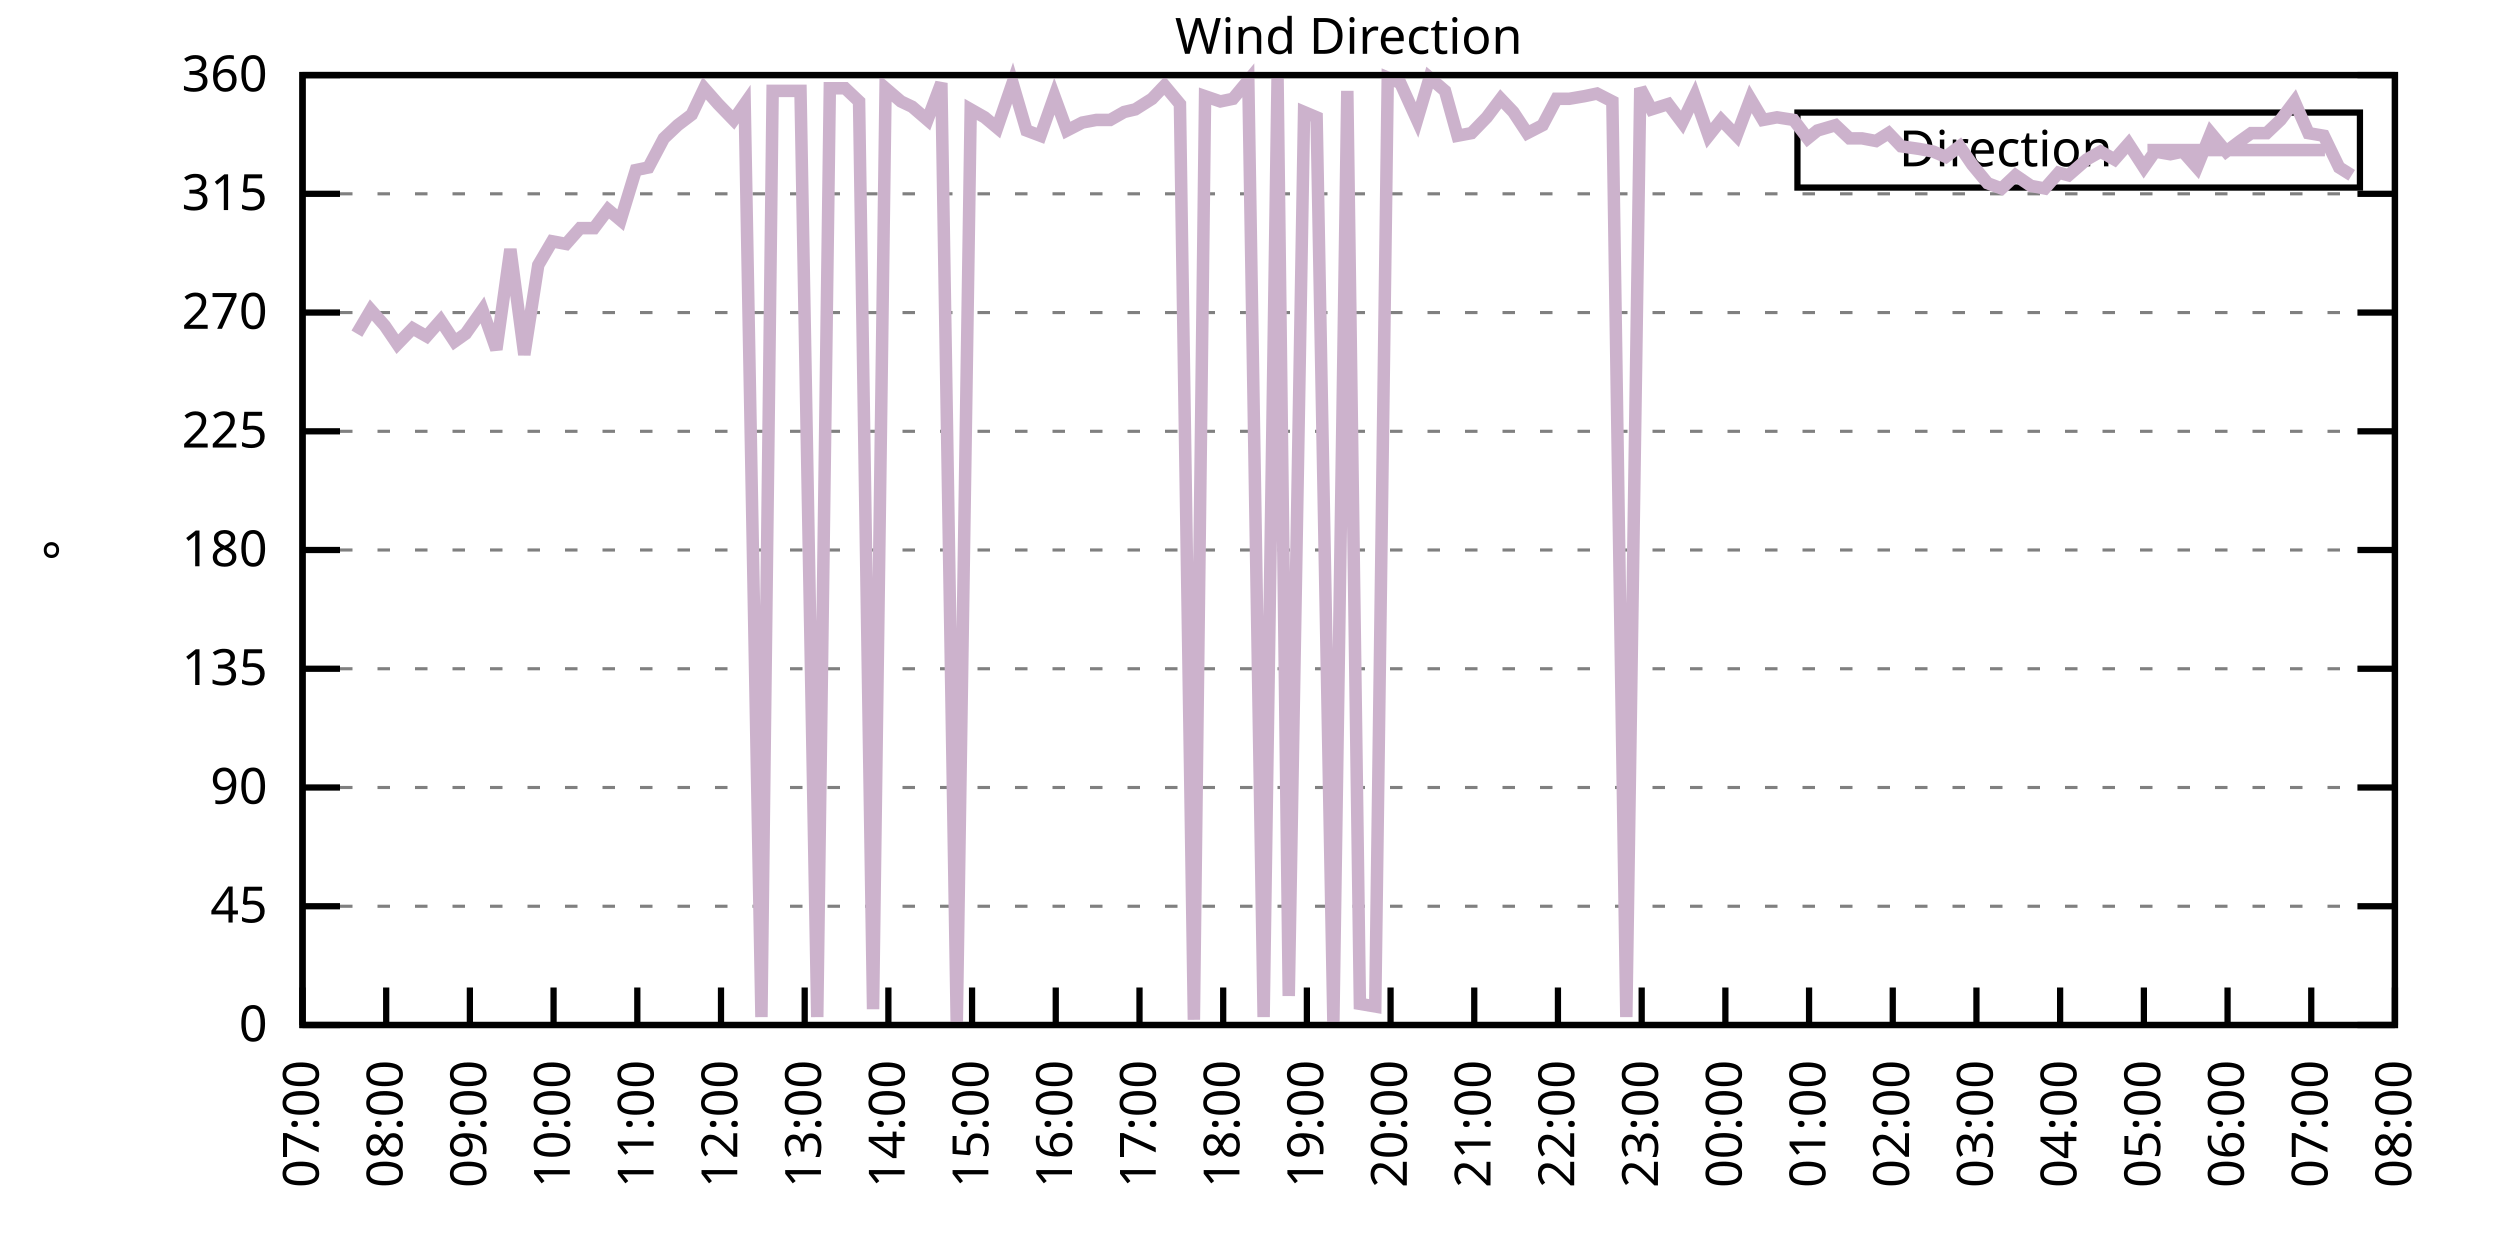
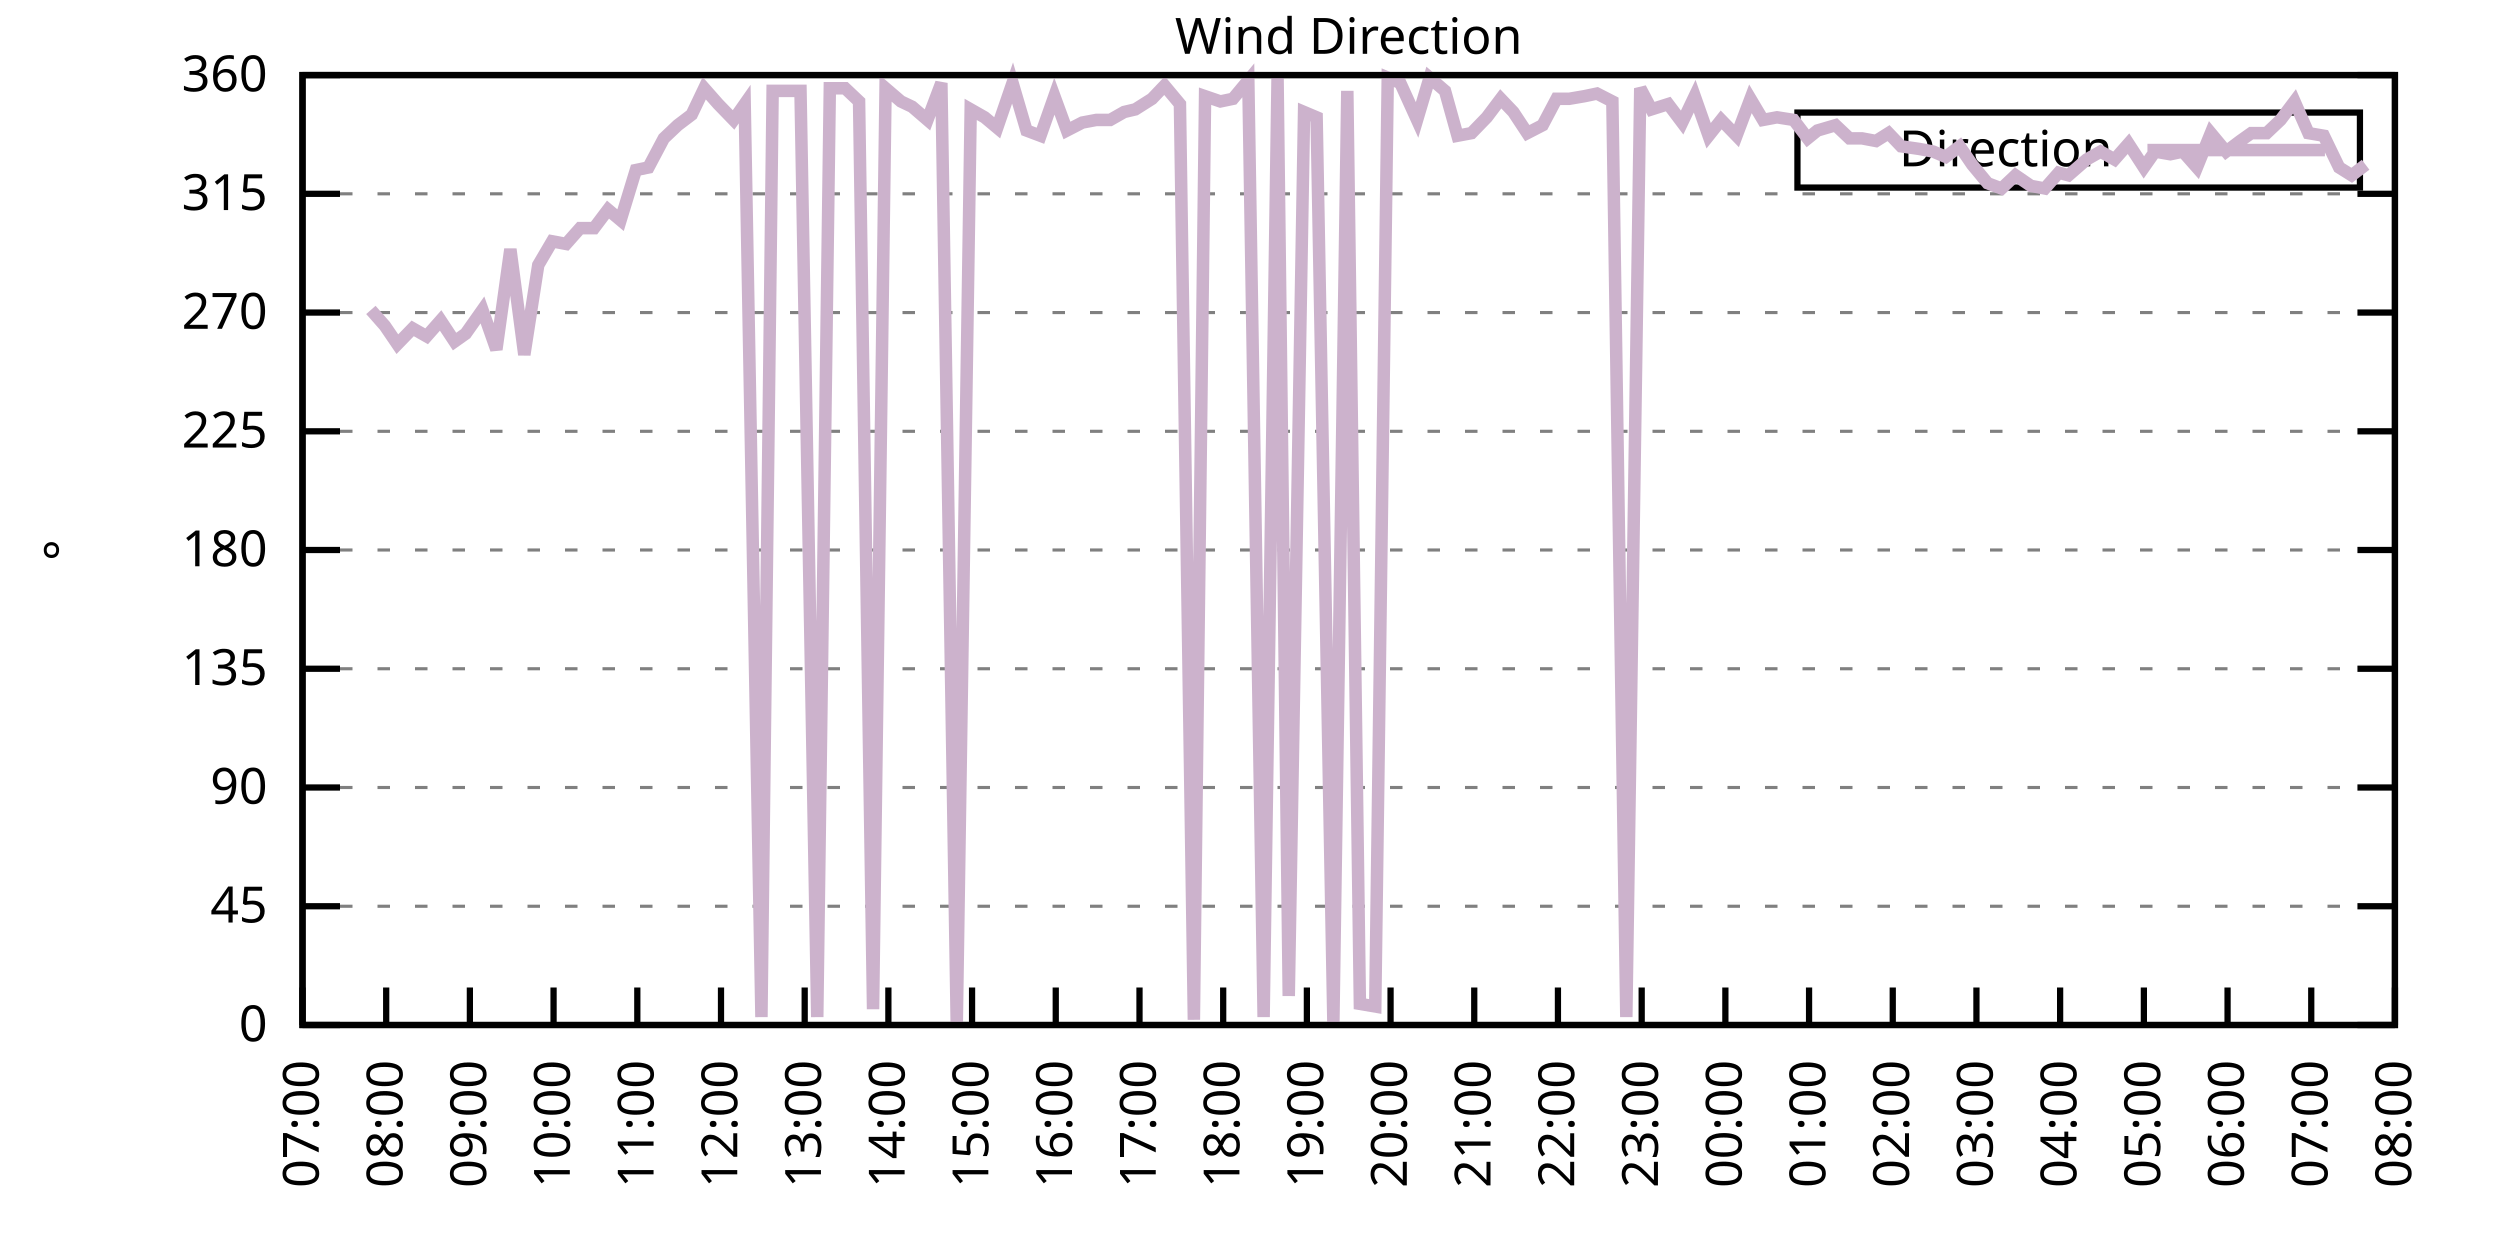
<svg xmlns="http://www.w3.org/2000/svg" xmlns:xlink="http://www.w3.org/1999/xlink" width="400" height="200" viewBox="0 0 400 200">
  <g id="gnuplot_canvas">
    <rect x="0" y="0" width="400" height="200" fill="none" />
    <defs>
      <circle id="gpDot" r="0.5" stroke-width="0.5" stroke="currentColor" />
      <path id="gpPt0" stroke-width="0.333" stroke="currentColor" d="M-1,0 h2 M0,-1 v2" />
      <path id="gpPt1" stroke-width="0.333" stroke="currentColor" d="M-1,-1 L1,1 M1,-1 L-1,1" />
      <path id="gpPt2" stroke-width="0.333" stroke="currentColor" d="M-1,0 L1,0 M0,-1 L0,1 M-1,-1 L1,1 M-1,1 L1,-1" />
      <rect id="gpPt3" stroke-width="0.333" stroke="currentColor" x="-1" y="-1" width="2" height="2" />
      <rect id="gpPt4" stroke-width="0.333" stroke="currentColor" fill="currentColor" x="-1" y="-1" width="2" height="2" />
      <circle id="gpPt5" stroke-width="0.333" stroke="currentColor" cx="0" cy="0" r="1" />
      <use xlink:href="#gpPt5" id="gpPt6" fill="currentColor" stroke="none" />
      <path id="gpPt7" stroke-width="0.333" stroke="currentColor" d="M0,-1.33 L-1.33,0.67 L1.33,0.67 z" />
      <use xlink:href="#gpPt7" id="gpPt8" fill="currentColor" stroke="none" />
      <use xlink:href="#gpPt7" id="gpPt9" stroke="currentColor" transform="rotate(180)" />
      <use xlink:href="#gpPt9" id="gpPt10" fill="currentColor" stroke="none" />
      <use xlink:href="#gpPt3" id="gpPt11" stroke="currentColor" transform="rotate(45)" />
      <use xlink:href="#gpPt11" id="gpPt12" fill="currentColor" stroke="none" />
      <path id="gpPt13" stroke-width="0.333" stroke="currentColor" d="M0,1.330 L1.265,0.411 L0.782,-1.067 L-0.782,-1.076 L-1.265,0.411 z" />
      <use xlink:href="#gpPt13" id="gpPt14" fill="currentColor" stroke="none" />
      <filter id="textbox" filterUnits="objectBoundingBox" x="0" y="0" height="1" width="1">
        <feFlood flood-color="white" flood-opacity="1" result="bgnd" />
        <feComposite in="SourceGraphic" in2="bgnd" operator="atop" />
      </filter>
      <filter id="greybox" filterUnits="objectBoundingBox" x="0" y="0" height="1" width="1">
        <feFlood flood-color="lightgrey" flood-opacity="1" result="grey" />
        <feComposite in="SourceGraphic" in2="grey" operator="atop" />
      </filter>
    </defs>
    <g fill="none" color="white" stroke="currentColor" stroke-width="1.00" stroke-linecap="butt" stroke-linejoin="miter">
</g>
    <g fill="none" color="black" stroke="currentColor" stroke-width="1.00" stroke-linecap="butt" stroke-linejoin="miter">
      <g stroke="none" shape-rendering="crispEdges">
        <polygon fill="rgb(255, 255, 255)" points="48.40,164.00 383.18,164.00 383.18,12.02 48.40,12.02 " />
      </g>
    </g>
    <g fill="none" color="black" stroke="currentColor" stroke-width="1.00" stroke-linecap="butt" stroke-linejoin="miter">
</g>
    <g fill="none" color="black" stroke="black" stroke-width="0.50" stroke-linecap="butt" stroke-linejoin="miter">
</g>
    <g fill="none" color="gray" stroke="currentColor" stroke-width="0.50" stroke-linecap="butt" stroke-linejoin="miter">
      <path stroke="gray" stroke-dasharray="2,4" class="gridline" d="M48.40,164.00 L383.19,164.00  " />
    </g>
    <g fill="none" color="gray" stroke="gray" stroke-width="1.00" stroke-linecap="butt" stroke-linejoin="miter">
</g>
    <g fill="none" color="black" stroke="currentColor" stroke-width="1.00" stroke-linecap="butt" stroke-linejoin="miter">
      <path stroke="black" d="M48.40,164.00 L54.40,164.00 M383.19,164.00 L377.19,164.00  " />
      <g transform="translate(42.80,166.60)" stroke="none" fill="black" font-family="Sans" font-size="8.00" text-anchor="end">
        <text>
          <tspan font-family="Sans"> 0</tspan>
        </text>
      </g>
    </g>
    <g fill="none" color="black" stroke="currentColor" stroke-width="1.00" stroke-linecap="butt" stroke-linejoin="miter">
</g>
    <g fill="none" color="black" stroke="black" stroke-width="0.50" stroke-linecap="butt" stroke-linejoin="miter">
</g>
    <g fill="none" color="gray" stroke="currentColor" stroke-width="0.50" stroke-linecap="butt" stroke-linejoin="miter">
      <path stroke="gray" stroke-dasharray="2,4" class="gridline" d="M48.40,145.00 L383.19,145.00  " />
    </g>
    <g fill="none" color="gray" stroke="gray" stroke-width="1.00" stroke-linecap="butt" stroke-linejoin="miter">
</g>
    <g fill="none" color="black" stroke="currentColor" stroke-width="1.00" stroke-linecap="butt" stroke-linejoin="miter">
      <path stroke="black" d="M48.40,145.00 L54.40,145.00 M383.19,145.00 L377.19,145.00  " />
      <g transform="translate(42.80,147.60)" stroke="none" fill="black" font-family="Sans" font-size="8.00" text-anchor="end">
        <text>
          <tspan font-family="Sans"> 45</tspan>
        </text>
      </g>
    </g>
    <g fill="none" color="black" stroke="currentColor" stroke-width="1.00" stroke-linecap="butt" stroke-linejoin="miter">
</g>
    <g fill="none" color="black" stroke="black" stroke-width="0.50" stroke-linecap="butt" stroke-linejoin="miter">
</g>
    <g fill="none" color="gray" stroke="currentColor" stroke-width="0.50" stroke-linecap="butt" stroke-linejoin="miter">
      <path stroke="gray" stroke-dasharray="2,4" class="gridline" d="M48.40,126.00 L383.19,126.00  " />
    </g>
    <g fill="none" color="gray" stroke="gray" stroke-width="1.00" stroke-linecap="butt" stroke-linejoin="miter">
</g>
    <g fill="none" color="black" stroke="currentColor" stroke-width="1.00" stroke-linecap="butt" stroke-linejoin="miter">
      <path stroke="black" d="M48.40,126.00 L54.40,126.00 M383.19,126.00 L377.19,126.00  " />
      <g transform="translate(42.80,128.60)" stroke="none" fill="black" font-family="Sans" font-size="8.00" text-anchor="end">
        <text>
          <tspan font-family="Sans"> 90</tspan>
        </text>
      </g>
    </g>
    <g fill="none" color="black" stroke="currentColor" stroke-width="1.00" stroke-linecap="butt" stroke-linejoin="miter">
</g>
    <g fill="none" color="black" stroke="black" stroke-width="0.50" stroke-linecap="butt" stroke-linejoin="miter">
</g>
    <g fill="none" color="gray" stroke="currentColor" stroke-width="0.50" stroke-linecap="butt" stroke-linejoin="miter">
      <path stroke="gray" stroke-dasharray="2,4" class="gridline" d="M48.40,107.00 L383.19,107.00  " />
    </g>
    <g fill="none" color="gray" stroke="gray" stroke-width="1.00" stroke-linecap="butt" stroke-linejoin="miter">
</g>
    <g fill="none" color="black" stroke="currentColor" stroke-width="1.00" stroke-linecap="butt" stroke-linejoin="miter">
      <path stroke="black" d="M48.40,107.00 L54.40,107.00 M383.19,107.00 L377.19,107.00  " />
      <g transform="translate(42.80,109.60)" stroke="none" fill="black" font-family="Sans" font-size="8.00" text-anchor="end">
        <text>
          <tspan font-family="Sans"> 135</tspan>
        </text>
      </g>
    </g>
    <g fill="none" color="black" stroke="currentColor" stroke-width="1.00" stroke-linecap="butt" stroke-linejoin="miter">
</g>
    <g fill="none" color="black" stroke="black" stroke-width="0.50" stroke-linecap="butt" stroke-linejoin="miter">
</g>
    <g fill="none" color="gray" stroke="currentColor" stroke-width="0.50" stroke-linecap="butt" stroke-linejoin="miter">
      <path stroke="gray" stroke-dasharray="2,4" class="gridline" d="M48.40,88.00 L383.19,88.00  " />
    </g>
    <g fill="none" color="gray" stroke="gray" stroke-width="1.00" stroke-linecap="butt" stroke-linejoin="miter">
</g>
    <g fill="none" color="black" stroke="currentColor" stroke-width="1.00" stroke-linecap="butt" stroke-linejoin="miter">
      <path stroke="black" d="M48.40,88.00 L54.40,88.00 M383.19,88.00 L377.19,88.00  " />
      <g transform="translate(42.80,90.60)" stroke="none" fill="black" font-family="Sans" font-size="8.00" text-anchor="end">
        <text>
          <tspan font-family="Sans"> 180</tspan>
        </text>
      </g>
    </g>
    <g fill="none" color="black" stroke="currentColor" stroke-width="1.00" stroke-linecap="butt" stroke-linejoin="miter">
</g>
    <g fill="none" color="black" stroke="black" stroke-width="0.50" stroke-linecap="butt" stroke-linejoin="miter">
</g>
    <g fill="none" color="gray" stroke="currentColor" stroke-width="0.50" stroke-linecap="butt" stroke-linejoin="miter">
      <path stroke="gray" stroke-dasharray="2,4" class="gridline" d="M48.40,69.01 L383.19,69.01  " />
    </g>
    <g fill="none" color="gray" stroke="gray" stroke-width="1.00" stroke-linecap="butt" stroke-linejoin="miter">
</g>
    <g fill="none" color="black" stroke="currentColor" stroke-width="1.00" stroke-linecap="butt" stroke-linejoin="miter">
      <path stroke="black" d="M48.40,69.01 L54.40,69.01 M383.19,69.01 L377.19,69.01  " />
      <g transform="translate(42.80,71.61)" stroke="none" fill="black" font-family="Sans" font-size="8.00" text-anchor="end">
        <text>
          <tspan font-family="Sans"> 225</tspan>
        </text>
      </g>
    </g>
    <g fill="none" color="black" stroke="currentColor" stroke-width="1.00" stroke-linecap="butt" stroke-linejoin="miter">
</g>
    <g fill="none" color="black" stroke="black" stroke-width="0.50" stroke-linecap="butt" stroke-linejoin="miter">
</g>
    <g fill="none" color="gray" stroke="currentColor" stroke-width="0.50" stroke-linecap="butt" stroke-linejoin="miter">
      <path stroke="gray" stroke-dasharray="2,4" class="gridline" d="M48.40,50.01 L383.19,50.01  " />
    </g>
    <g fill="none" color="gray" stroke="gray" stroke-width="1.00" stroke-linecap="butt" stroke-linejoin="miter">
</g>
    <g fill="none" color="black" stroke="currentColor" stroke-width="1.00" stroke-linecap="butt" stroke-linejoin="miter">
      <path stroke="black" d="M48.40,50.01 L54.40,50.01 M383.19,50.01 L377.19,50.01  " />
      <g transform="translate(42.80,52.61)" stroke="none" fill="black" font-family="Sans" font-size="8.00" text-anchor="end">
        <text>
          <tspan font-family="Sans"> 270</tspan>
        </text>
      </g>
    </g>
    <g fill="none" color="black" stroke="currentColor" stroke-width="1.00" stroke-linecap="butt" stroke-linejoin="miter">
</g>
    <g fill="none" color="black" stroke="black" stroke-width="0.50" stroke-linecap="butt" stroke-linejoin="miter">
</g>
    <g fill="none" color="gray" stroke="currentColor" stroke-width="0.50" stroke-linecap="butt" stroke-linejoin="miter">
      <path stroke="gray" stroke-dasharray="2,4" class="gridline" d="M48.40,31.01 L383.19,31.01  " />
    </g>
    <g fill="none" color="gray" stroke="gray" stroke-width="1.00" stroke-linecap="butt" stroke-linejoin="miter">
</g>
    <g fill="none" color="black" stroke="currentColor" stroke-width="1.00" stroke-linecap="butt" stroke-linejoin="miter">
      <path stroke="black" d="M48.40,31.01 L54.40,31.01 M383.19,31.01 L377.19,31.01  " />
      <g transform="translate(42.80,33.61)" stroke="none" fill="black" font-family="Sans" font-size="8.00" text-anchor="end">
        <text>
          <tspan font-family="Sans"> 315</tspan>
        </text>
      </g>
    </g>
    <g fill="none" color="black" stroke="currentColor" stroke-width="1.00" stroke-linecap="butt" stroke-linejoin="miter">
</g>
    <g fill="none" color="black" stroke="black" stroke-width="0.50" stroke-linecap="butt" stroke-linejoin="miter">
</g>
    <g fill="none" color="gray" stroke="currentColor" stroke-width="0.50" stroke-linecap="butt" stroke-linejoin="miter">
      <path stroke="gray" stroke-dasharray="2,4" class="gridline" d="M48.40,12.01 L383.19,12.01  " />
    </g>
    <g fill="none" color="gray" stroke="gray" stroke-width="1.00" stroke-linecap="butt" stroke-linejoin="miter">
</g>
    <g fill="none" color="black" stroke="currentColor" stroke-width="1.00" stroke-linecap="butt" stroke-linejoin="miter">
      <path stroke="black" d="M48.40,12.01 L54.40,12.01 M383.19,12.01 L377.19,12.01  " />
      <g transform="translate(42.80,14.61)" stroke="none" fill="black" font-family="Sans" font-size="8.00" text-anchor="end">
        <text>
          <tspan font-family="Sans"> 360</tspan>
        </text>
      </g>
    </g>
    <g fill="none" color="black" stroke="currentColor" stroke-width="1.00" stroke-linecap="butt" stroke-linejoin="miter">
      <path stroke="black" d="M48.40,164.00 L48.40,158.00  " />
      <g transform="translate(51.00,169.60) rotate(270.00)" stroke="none" fill="black" font-family="Sans" font-size="8.00" text-anchor="end">
        <text>
          <tspan font-family="Sans">07:00</tspan>
        </text>
      </g>
    </g>
    <g fill="none" color="black" stroke="currentColor" stroke-width="1.00" stroke-linecap="butt" stroke-linejoin="miter">
      <path stroke="black" d="M61.79,164.00 L61.79,158.00  " />
      <g transform="translate(64.39,169.60) rotate(270.00)" stroke="none" fill="black" font-family="Sans" font-size="8.00" text-anchor="end">
        <text>
          <tspan font-family="Sans">08:00</tspan>
        </text>
      </g>
    </g>
    <g fill="none" color="black" stroke="currentColor" stroke-width="1.00" stroke-linecap="butt" stroke-linejoin="miter">
      <path stroke="black" d="M75.18,164.00 L75.18,158.00  " />
      <g transform="translate(77.78,169.60) rotate(270.00)" stroke="none" fill="black" font-family="Sans" font-size="8.00" text-anchor="end">
        <text>
          <tspan font-family="Sans">09:00</tspan>
        </text>
      </g>
    </g>
    <g fill="none" color="black" stroke="currentColor" stroke-width="1.00" stroke-linecap="butt" stroke-linejoin="miter">
      <path stroke="black" d="M88.57,164.00 L88.57,158.00  " />
      <g transform="translate(91.17,169.60) rotate(270.00)" stroke="none" fill="black" font-family="Sans" font-size="8.00" text-anchor="end">
        <text>
          <tspan font-family="Sans">10:00</tspan>
        </text>
      </g>
    </g>
    <g fill="none" color="black" stroke="currentColor" stroke-width="1.00" stroke-linecap="butt" stroke-linejoin="miter">
      <path stroke="black" d="M101.97,164.00 L101.97,158.00  " />
      <g transform="translate(104.57,169.60) rotate(270.00)" stroke="none" fill="black" font-family="Sans" font-size="8.00" text-anchor="end">
        <text>
          <tspan font-family="Sans">11:00</tspan>
        </text>
      </g>
    </g>
    <g fill="none" color="black" stroke="currentColor" stroke-width="1.00" stroke-linecap="butt" stroke-linejoin="miter">
      <path stroke="black" d="M115.36,164.00 L115.36,158.00  " />
      <g transform="translate(117.96,169.60) rotate(270.00)" stroke="none" fill="black" font-family="Sans" font-size="8.00" text-anchor="end">
        <text>
          <tspan font-family="Sans">12:00</tspan>
        </text>
      </g>
    </g>
    <g fill="none" color="black" stroke="currentColor" stroke-width="1.00" stroke-linecap="butt" stroke-linejoin="miter">
      <path stroke="black" d="M128.75,164.00 L128.75,158.00  " />
      <g transform="translate(131.35,169.60) rotate(270.00)" stroke="none" fill="black" font-family="Sans" font-size="8.00" text-anchor="end">
        <text>
          <tspan font-family="Sans">13:00</tspan>
        </text>
      </g>
    </g>
    <g fill="none" color="black" stroke="currentColor" stroke-width="1.00" stroke-linecap="butt" stroke-linejoin="miter">
      <path stroke="black" d="M142.14,164.00 L142.14,158.00  " />
      <g transform="translate(144.74,169.60) rotate(270.00)" stroke="none" fill="black" font-family="Sans" font-size="8.00" text-anchor="end">
        <text>
          <tspan font-family="Sans">14:00</tspan>
        </text>
      </g>
    </g>
    <g fill="none" color="black" stroke="currentColor" stroke-width="1.00" stroke-linecap="butt" stroke-linejoin="miter">
      <path stroke="black" d="M155.53,164.00 L155.53,158.00  " />
      <g transform="translate(158.13,169.60) rotate(270.00)" stroke="none" fill="black" font-family="Sans" font-size="8.00" text-anchor="end">
        <text>
          <tspan font-family="Sans">15:00</tspan>
        </text>
      </g>
    </g>
    <g fill="none" color="black" stroke="currentColor" stroke-width="1.00" stroke-linecap="butt" stroke-linejoin="miter">
      <path stroke="black" d="M168.92,164.00 L168.92,158.00  " />
      <g transform="translate(171.52,169.60) rotate(270.00)" stroke="none" fill="black" font-family="Sans" font-size="8.00" text-anchor="end">
        <text>
          <tspan font-family="Sans">16:00</tspan>
        </text>
      </g>
    </g>
    <g fill="none" color="black" stroke="currentColor" stroke-width="1.00" stroke-linecap="butt" stroke-linejoin="miter">
      <path stroke="black" d="M182.32,164.00 L182.32,158.00  " />
      <g transform="translate(184.92,169.60) rotate(270.00)" stroke="none" fill="black" font-family="Sans" font-size="8.00" text-anchor="end">
        <text>
          <tspan font-family="Sans">17:00</tspan>
        </text>
      </g>
    </g>
    <g fill="none" color="black" stroke="currentColor" stroke-width="1.00" stroke-linecap="butt" stroke-linejoin="miter">
      <path stroke="black" d="M195.71,164.00 L195.71,158.00  " />
      <g transform="translate(198.31,169.60) rotate(270.00)" stroke="none" fill="black" font-family="Sans" font-size="8.00" text-anchor="end">
        <text>
          <tspan font-family="Sans">18:00</tspan>
        </text>
      </g>
    </g>
    <g fill="none" color="black" stroke="currentColor" stroke-width="1.00" stroke-linecap="butt" stroke-linejoin="miter">
      <path stroke="black" d="M209.10,164.00 L209.10,158.00  " />
      <g transform="translate(211.70,169.60) rotate(270.00)" stroke="none" fill="black" font-family="Sans" font-size="8.00" text-anchor="end">
        <text>
          <tspan font-family="Sans">19:00</tspan>
        </text>
      </g>
    </g>
    <g fill="none" color="black" stroke="currentColor" stroke-width="1.00" stroke-linecap="butt" stroke-linejoin="miter">
      <path stroke="black" d="M222.49,164.00 L222.49,158.00  " />
      <g transform="translate(225.09,169.60) rotate(270.00)" stroke="none" fill="black" font-family="Sans" font-size="8.00" text-anchor="end">
        <text>
          <tspan font-family="Sans">20:00</tspan>
        </text>
      </g>
    </g>
    <g fill="none" color="black" stroke="currentColor" stroke-width="1.00" stroke-linecap="butt" stroke-linejoin="miter">
      <path stroke="black" d="M235.88,164.00 L235.88,158.00  " />
      <g transform="translate(238.48,169.60) rotate(270.00)" stroke="none" fill="black" font-family="Sans" font-size="8.00" text-anchor="end">
        <text>
          <tspan font-family="Sans">21:00</tspan>
        </text>
      </g>
    </g>
    <g fill="none" color="black" stroke="currentColor" stroke-width="1.00" stroke-linecap="butt" stroke-linejoin="miter">
      <path stroke="black" d="M249.27,164.00 L249.27,158.00  " />
      <g transform="translate(251.87,169.60) rotate(270.00)" stroke="none" fill="black" font-family="Sans" font-size="8.00" text-anchor="end">
        <text>
          <tspan font-family="Sans">22:00</tspan>
        </text>
      </g>
    </g>
    <g fill="none" color="black" stroke="currentColor" stroke-width="1.00" stroke-linecap="butt" stroke-linejoin="miter">
      <path stroke="black" d="M262.67,164.00 L262.67,158.00  " />
      <g transform="translate(265.27,169.60) rotate(270.00)" stroke="none" fill="black" font-family="Sans" font-size="8.00" text-anchor="end">
        <text>
          <tspan font-family="Sans">23:00</tspan>
        </text>
      </g>
    </g>
    <g fill="none" color="black" stroke="currentColor" stroke-width="1.00" stroke-linecap="butt" stroke-linejoin="miter">
      <path stroke="black" d="M276.06,164.00 L276.06,158.00  " />
      <g transform="translate(278.66,169.60) rotate(270.00)" stroke="none" fill="black" font-family="Sans" font-size="8.00" text-anchor="end">
        <text>
          <tspan font-family="Sans">00:00</tspan>
        </text>
      </g>
    </g>
    <g fill="none" color="black" stroke="currentColor" stroke-width="1.00" stroke-linecap="butt" stroke-linejoin="miter">
      <path stroke="black" d="M289.45,164.00 L289.45,158.00  " />
      <g transform="translate(292.05,169.60) rotate(270.00)" stroke="none" fill="black" font-family="Sans" font-size="8.00" text-anchor="end">
        <text>
          <tspan font-family="Sans">01:00</tspan>
        </text>
      </g>
    </g>
    <g fill="none" color="black" stroke="currentColor" stroke-width="1.00" stroke-linecap="butt" stroke-linejoin="miter">
      <path stroke="black" d="M302.84,164.00 L302.84,158.00  " />
      <g transform="translate(305.44,169.60) rotate(270.00)" stroke="none" fill="black" font-family="Sans" font-size="8.00" text-anchor="end">
        <text>
          <tspan font-family="Sans">02:00</tspan>
        </text>
      </g>
    </g>
    <g fill="none" color="black" stroke="currentColor" stroke-width="1.00" stroke-linecap="butt" stroke-linejoin="miter">
      <path stroke="black" d="M316.23,164.00 L316.23,158.00  " />
      <g transform="translate(318.83,169.60) rotate(270.00)" stroke="none" fill="black" font-family="Sans" font-size="8.00" text-anchor="end">
        <text>
          <tspan font-family="Sans">03:00</tspan>
        </text>
      </g>
    </g>
    <g fill="none" color="black" stroke="currentColor" stroke-width="1.00" stroke-linecap="butt" stroke-linejoin="miter">
      <path stroke="black" d="M329.62,164.00 L329.62,158.00  " />
      <g transform="translate(332.22,169.60) rotate(270.00)" stroke="none" fill="black" font-family="Sans" font-size="8.00" text-anchor="end">
        <text>
          <tspan font-family="Sans">04:00</tspan>
        </text>
      </g>
    </g>
    <g fill="none" color="black" stroke="currentColor" stroke-width="1.00" stroke-linecap="butt" stroke-linejoin="miter">
      <path stroke="black" d="M343.02,164.00 L343.02,158.00  " />
      <g transform="translate(345.62,169.60) rotate(270.00)" stroke="none" fill="black" font-family="Sans" font-size="8.00" text-anchor="end">
        <text>
          <tspan font-family="Sans">05:00</tspan>
        </text>
      </g>
    </g>
    <g fill="none" color="black" stroke="currentColor" stroke-width="1.00" stroke-linecap="butt" stroke-linejoin="miter">
      <path stroke="black" d="M356.41,164.00 L356.41,158.00  " />
      <g transform="translate(359.01,169.60) rotate(270.00)" stroke="none" fill="black" font-family="Sans" font-size="8.00" text-anchor="end">
        <text>
          <tspan font-family="Sans">06:00</tspan>
        </text>
      </g>
    </g>
    <g fill="none" color="black" stroke="currentColor" stroke-width="1.00" stroke-linecap="butt" stroke-linejoin="miter">
      <path stroke="black" d="M369.80,164.00 L369.80,158.00  " />
      <g transform="translate(372.40,169.60) rotate(270.00)" stroke="none" fill="black" font-family="Sans" font-size="8.00" text-anchor="end">
        <text>
          <tspan font-family="Sans">07:00</tspan>
        </text>
      </g>
    </g>
    <g fill="none" color="black" stroke="currentColor" stroke-width="1.00" stroke-linecap="butt" stroke-linejoin="miter">
      <path stroke="black" d="M383.19,164.00 L383.19,158.00  " />
      <g transform="translate(385.79,169.60) rotate(270.00)" stroke="none" fill="black" font-family="Sans" font-size="8.00" text-anchor="end">
        <text>
          <tspan font-family="Sans">08:00</tspan>
        </text>
      </g>
    </g>
    <g fill="none" color="black" stroke="currentColor" stroke-width="1.00" stroke-linecap="butt" stroke-linejoin="miter">
</g>
    <g fill="none" color="black" stroke="currentColor" stroke-width="1.00" stroke-linecap="butt" stroke-linejoin="miter">
      <path stroke="black" d="M48.40,12.01 L48.40,164.00 L383.19,164.00 L383.19,12.01 L48.40,12.01 Z  " />
    </g>
    <g fill="none" color="black" stroke="currentColor" stroke-width="1.00" stroke-linecap="butt" stroke-linejoin="miter">
</g>
    <g fill="none" color="black" stroke="currentColor" stroke-width="1.00" stroke-linecap="butt" stroke-linejoin="miter">
      <path stroke="black" d="M287.59,30.01 L287.59,18.01 L377.59,18.01 L377.59,30.01 L287.59,30.01 Z  " />
    </g>
    <g id="Wind_direction_plot_1">
      <g fill="none" color="white" stroke="black" stroke-width="2.00" stroke-linecap="butt" stroke-linejoin="miter">
</g>
      <g fill="none" color="black" stroke="currentColor" stroke-width="2.00" stroke-linecap="butt" stroke-linejoin="miter">
        <g transform="translate(337.99,26.61)" stroke="none" fill="black" font-family="Sans" font-size="8.00" text-anchor="end">
          <text>
            <tspan font-family="Sans">Direction</tspan>
          </text>
        </g>
      </g>
      <g fill="none" color="black" stroke="currentColor" stroke-width="2.00" stroke-linecap="butt" stroke-linejoin="miter">
-         <path stroke="rgb(204, 178, 204)" d="M343.59,24.01 L371.99,24.01 M57.10,53.39 L59.34,49.59 L61.57,52.12 L63.58,55.07 L66.03,52.54 L68.26,53.81   L70.50,51.27 L72.73,54.65 L74.51,53.39 L77.19,49.59 L79.42,55.92 L81.66,39.87 L83.89,56.76 L86.12,42.41   L88.35,38.61 L90.58,39.03 L92.82,36.50 L95.05,36.50 L97.28,33.54 L99.29,35.23 L101.74,27.21 L103.75,26.79   L106.21,22.14 L108.44,20.03 L110.67,18.34 L112.68,14.12 L114.91,16.65 L117.37,19.19 L119.15,16.65 L121.83,162.73   L123.62,14.54 L126.29,14.54 L128.08,14.54 L130.76,162.73 L132.77,14.12 L135.22,14.12 L137.45,16.23 L139.69,161.47   L141.69,14.12 L144.15,16.23 L145.94,17.08 L148.39,19.19 L150.62,13.28 L153.08,164.00 L155.31,17.50 L157.54,18.77   L159.55,20.45 L162.01,13.28 L164.24,20.88 L166.47,21.72 L168.70,15.39 L170.71,20.88 L173.17,19.61 L175.40,19.19   L177.63,19.19 L179.86,17.92 L181.65,17.50 L184.32,15.81 L186.33,13.70 L188.79,16.65 L191.02,163.16 L192.81,15.39   L195.26,16.23 L197.27,15.81 L199.73,12.85 L202.18,162.73 L204.41,12.43 L206.20,159.36 L208.65,17.92 L210.66,18.77   L213.34,163.58 L215.57,14.54 L217.58,160.62 L220.04,161.04 L222.04,12.43 L224.05,13.28 L226.73,19.19 L228.74,12.43   L231.20,14.54 L233.20,21.72 L235.44,21.30 L237.89,18.77 L240.12,15.81 L242.13,17.92 L244.36,21.30 L246.82,20.03   L249.05,15.81 L251.06,15.81 L253.51,15.39 L255.52,14.97 L257.98,16.23 L260.21,162.73 L262.44,14.12 L264.23,17.50   L266.91,16.65 L269.14,19.61 L271.15,15.39 L273.38,21.72 L275.39,19.19 L277.84,21.72 L280.07,15.81 L282.08,19.19   L284.32,18.77 L286.99,19.19 L289.23,22.14 L290.79,20.88 L293.69,20.03 L295.92,22.14 L297.93,22.14 L300.16,22.56   L302.17,21.30 L304.18,23.41 L307.08,23.83 L309.31,24.25 L311.32,25.10 L313.55,23.41 L315.56,26.36 L318.02,29.32   L320.25,30.16 L322.48,28.05 L324.94,29.74 L327.17,30.16 L329.40,27.63 L330.96,28.05 L333.86,25.52 L336.10,24.25   L338.33,25.52 L340.56,22.99 L343.02,26.79 L344.80,24.25 L347.26,24.68 L349.26,24.25 L351.50,26.79 L353.73,21.30   L356.18,24.25 L358.42,22.56 L360.20,21.30 L362.66,21.30 L364.89,19.19 L367.12,16.23 L369.35,21.30 L371.81,21.72   L374.26,26.79 L376.27,28.05  " />
+         <path stroke="rgb(204, 178, 204)" d="M343.59,24.01 L371.99,24.01 M59.34,49.59 L61.57,52.12 L63.58,55.07 L66.03,52.54 L68.26,53.81 L70.50,51.27   L72.73,54.65 L74.51,53.39 L77.19,49.59 L79.42,55.92 L81.66,39.87 L83.89,56.76 L86.12,42.41 L88.35,38.61   L90.58,39.03 L92.82,36.50 L95.05,36.50 L97.28,33.54 L99.29,35.23 L101.74,27.21 L103.75,26.79 L106.21,22.14   L108.44,20.03 L110.67,18.34 L112.68,14.12 L114.91,16.65 L117.37,19.19 L119.15,16.65 L121.83,162.73 L123.62,14.54   L126.29,14.54 L128.08,14.54 L130.76,162.73 L132.77,14.12 L135.22,14.12 L137.45,16.23 L139.69,161.47 L141.69,14.12   L144.15,16.23 L145.94,17.08 L148.39,19.19 L150.62,13.28 L153.08,164.00 L155.31,17.50 L157.54,18.77 L159.55,20.45   L162.01,13.28 L164.24,20.88 L166.47,21.72 L168.70,15.39 L170.71,20.88 L173.17,19.61 L175.40,19.19 L177.63,19.19   L179.86,17.92 L181.65,17.50 L184.32,15.81 L186.33,13.70 L188.79,16.65 L191.02,163.16 L192.81,15.39 L195.26,16.23   L197.27,15.81 L199.73,12.85 L202.18,162.73 L204.41,12.43 L206.20,159.36 L208.65,17.92 L210.66,18.77 L213.34,163.58   L215.57,14.54 L217.58,160.62 L220.04,161.04 L222.04,12.43 L224.05,13.28 L226.73,19.19 L228.74,12.43 L231.20,14.54   L233.20,21.72 L235.44,21.30 L237.89,18.77 L240.12,15.81 L242.13,17.92 L244.36,21.30 L246.82,20.03 L249.05,15.81   L251.06,15.81 L253.51,15.39 L255.52,14.97 L257.98,16.23 L260.21,162.73 L262.44,14.12 L264.23,17.50 L266.91,16.65   L269.14,19.61 L271.15,15.39 L273.38,21.72 L275.39,19.19 L277.84,21.72 L280.07,15.81 L282.08,19.19 L284.32,18.77   L286.99,19.19 L289.23,22.14 L290.79,20.88 L293.69,20.03 L295.92,22.14 L297.93,22.14 L300.16,22.56 L302.17,21.30   L304.18,23.41 L307.08,23.83 L309.31,24.25 L311.32,25.10 L313.55,23.41 L315.56,26.36 L318.02,29.32 L320.25,30.16   L322.48,28.05 L324.94,29.74 L327.17,30.16 L329.40,27.63 L330.96,28.05 L333.86,25.52 L336.10,24.25 L338.33,25.52   L340.56,22.99 L343.02,26.79 L344.80,24.25 L347.26,24.68 L349.26,24.25 L351.50,26.79 L353.73,21.30 L356.18,24.25   L358.42,22.56 L360.20,21.30 L362.66,21.30 L364.89,19.19 L367.12,16.23 L369.35,21.30 L371.81,21.72 L374.26,26.79   L376.27,28.05 L378.50,26.36  " />
      </g>
    </g>
    <g fill="none" color="black" stroke="currentColor" stroke-width="2.00" stroke-linecap="butt" stroke-linejoin="miter">
</g>
    <g fill="none" color="black" stroke="black" stroke-width="1.00" stroke-linecap="butt" stroke-linejoin="miter">
</g>
    <g fill="none" color="black" stroke="currentColor" stroke-width="1.00" stroke-linecap="butt" stroke-linejoin="miter">
      <path stroke="black" d="M48.40,12.01 L48.40,164.00 L383.19,164.00 L383.19,12.01 L48.40,12.01 Z  " />
      <g transform="translate(12.80,88.01) rotate(270.00)" stroke="none" fill="black" font-family="Sans" font-size="8.00" text-anchor="middle">
        <text>
          <tspan font-family="Sans">°</tspan>
        </text>
      </g>
    </g>
    <g fill="none" color="black" stroke="currentColor" stroke-width="1.00" stroke-linecap="butt" stroke-linejoin="miter">
</g>
    <g fill="none" color="black" stroke="currentColor" stroke-width="1.00" stroke-linecap="butt" stroke-linejoin="miter">
      <g transform="translate(215.79,8.61)" stroke="none" fill="black" font-family="Sans" font-size="8.00" text-anchor="middle">
        <text>
          <tspan font-family="Sans">Wind Direction</tspan>
        </text>
      </g>
    </g>
    <g fill="none" color="black" stroke="currentColor" stroke-width="1.00" stroke-linecap="butt" stroke-linejoin="miter">
</g>
  </g>
</svg>
